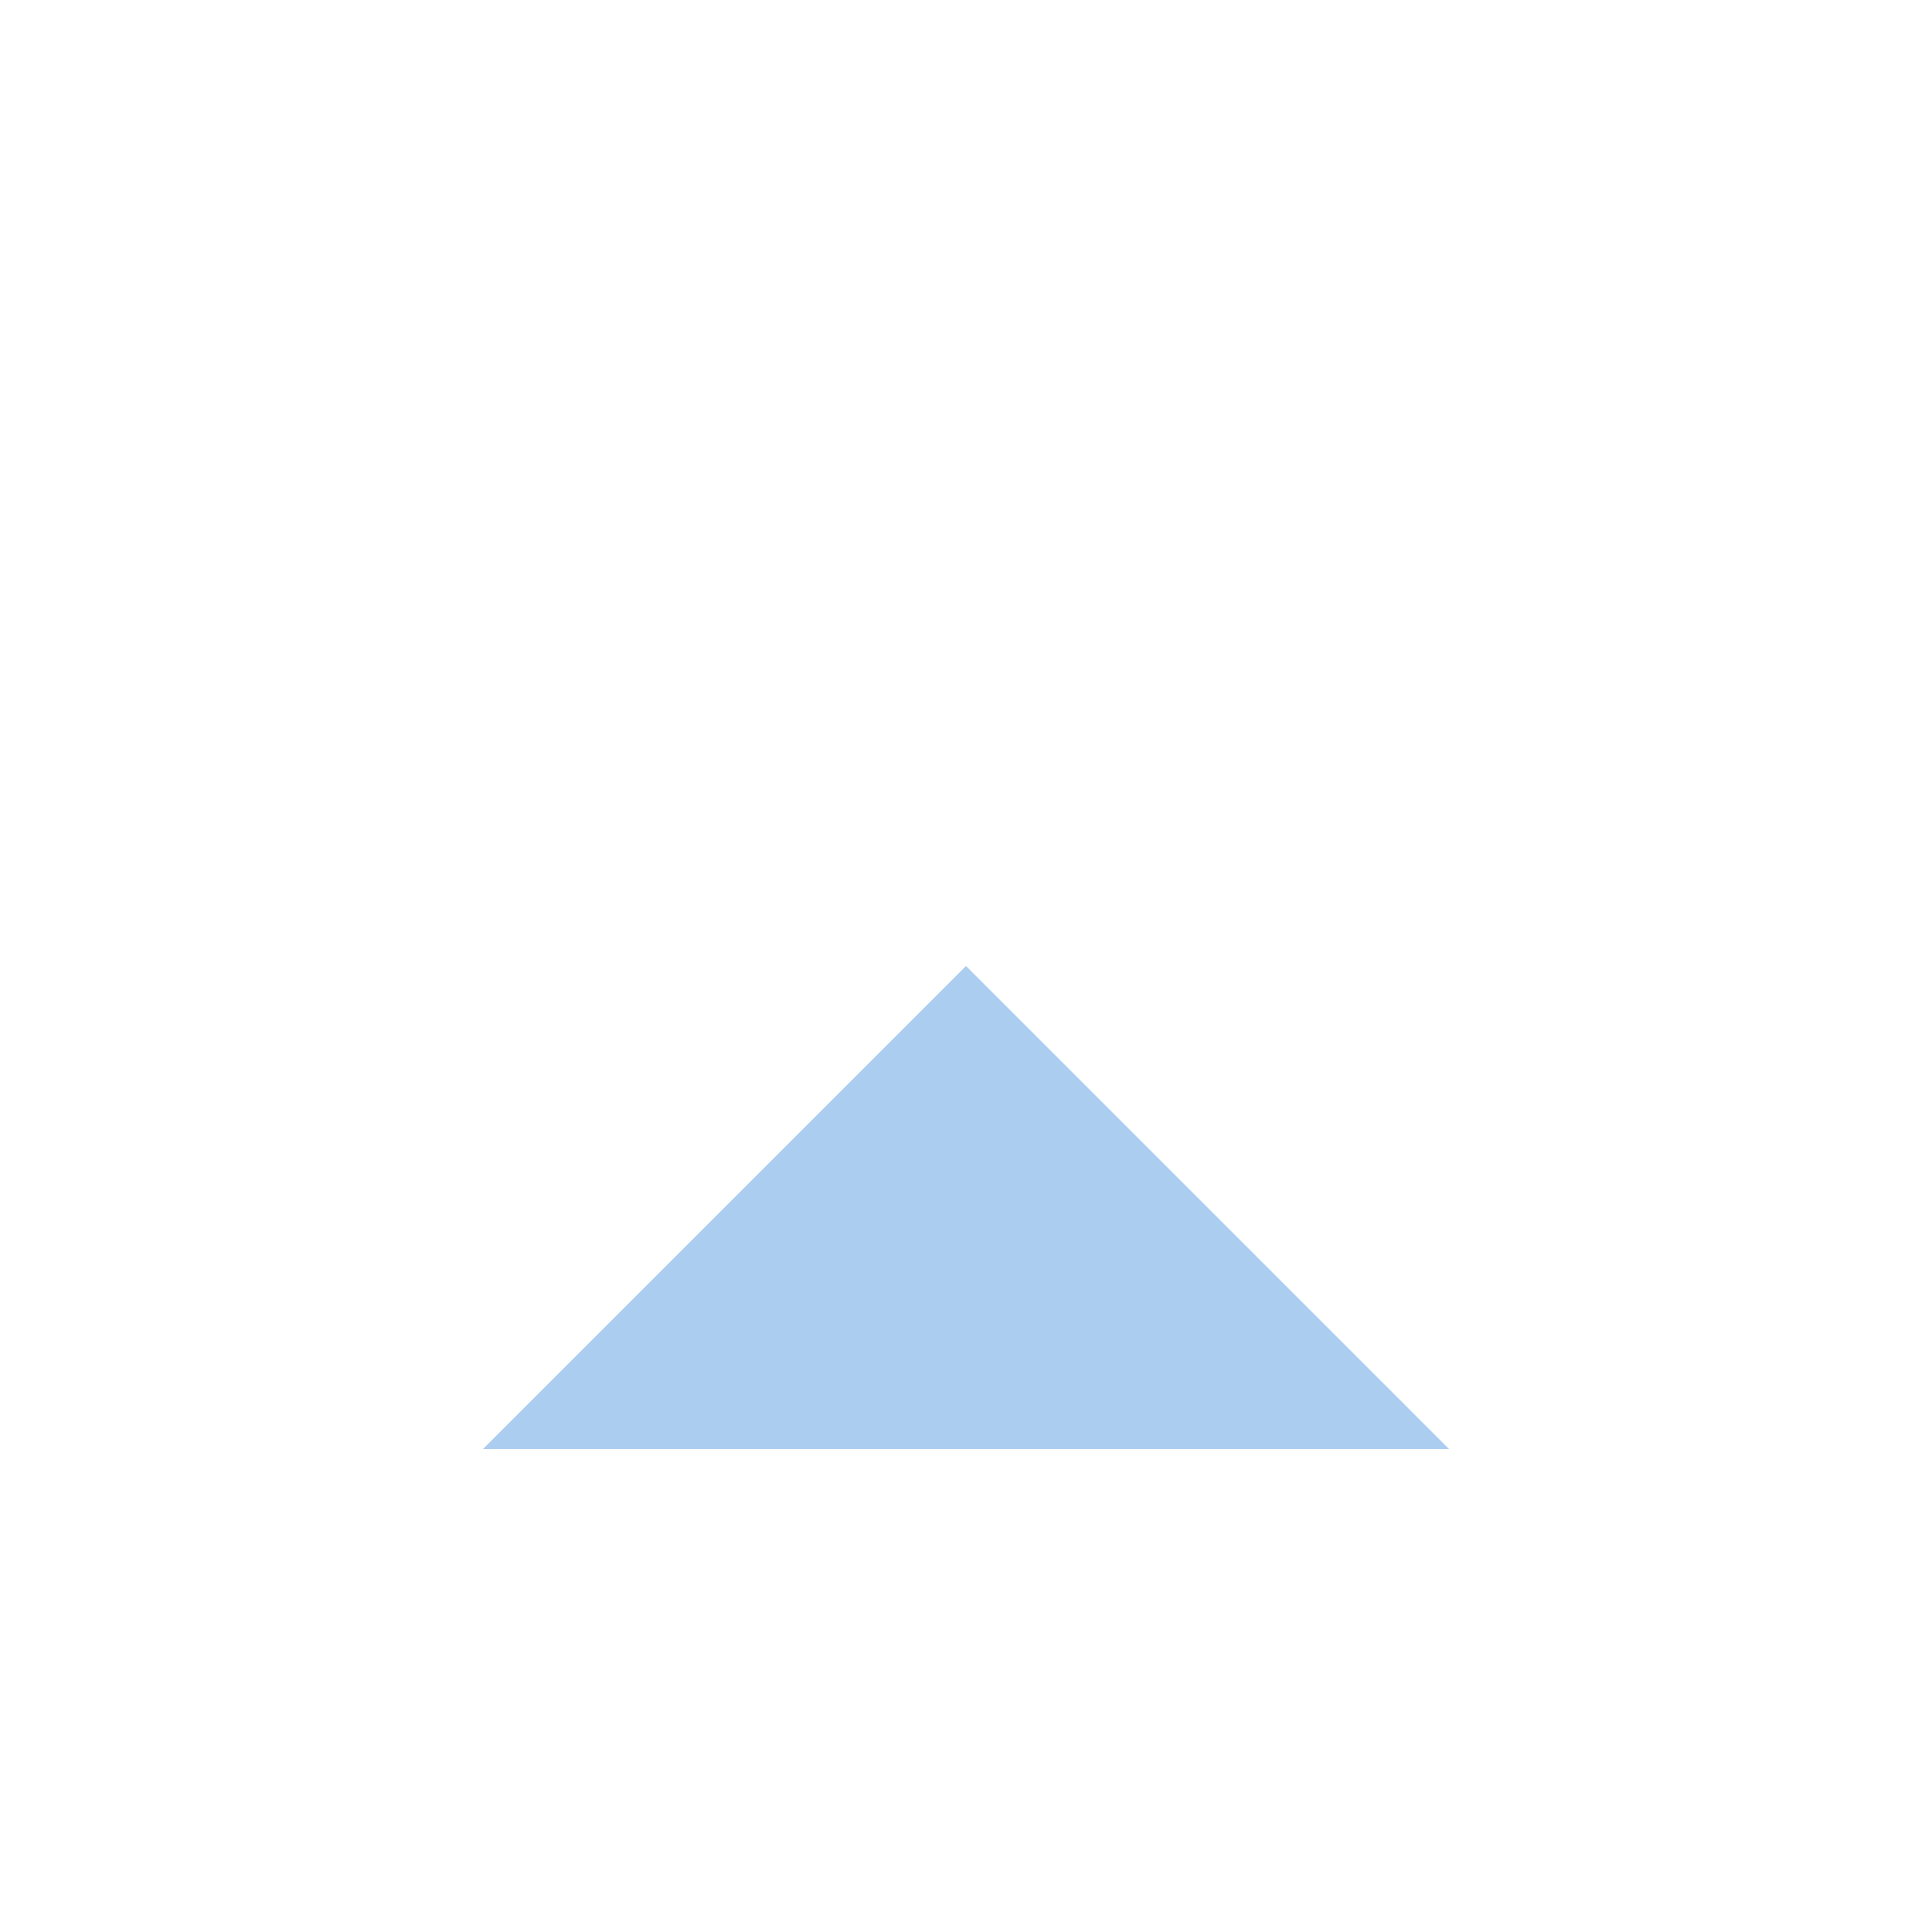
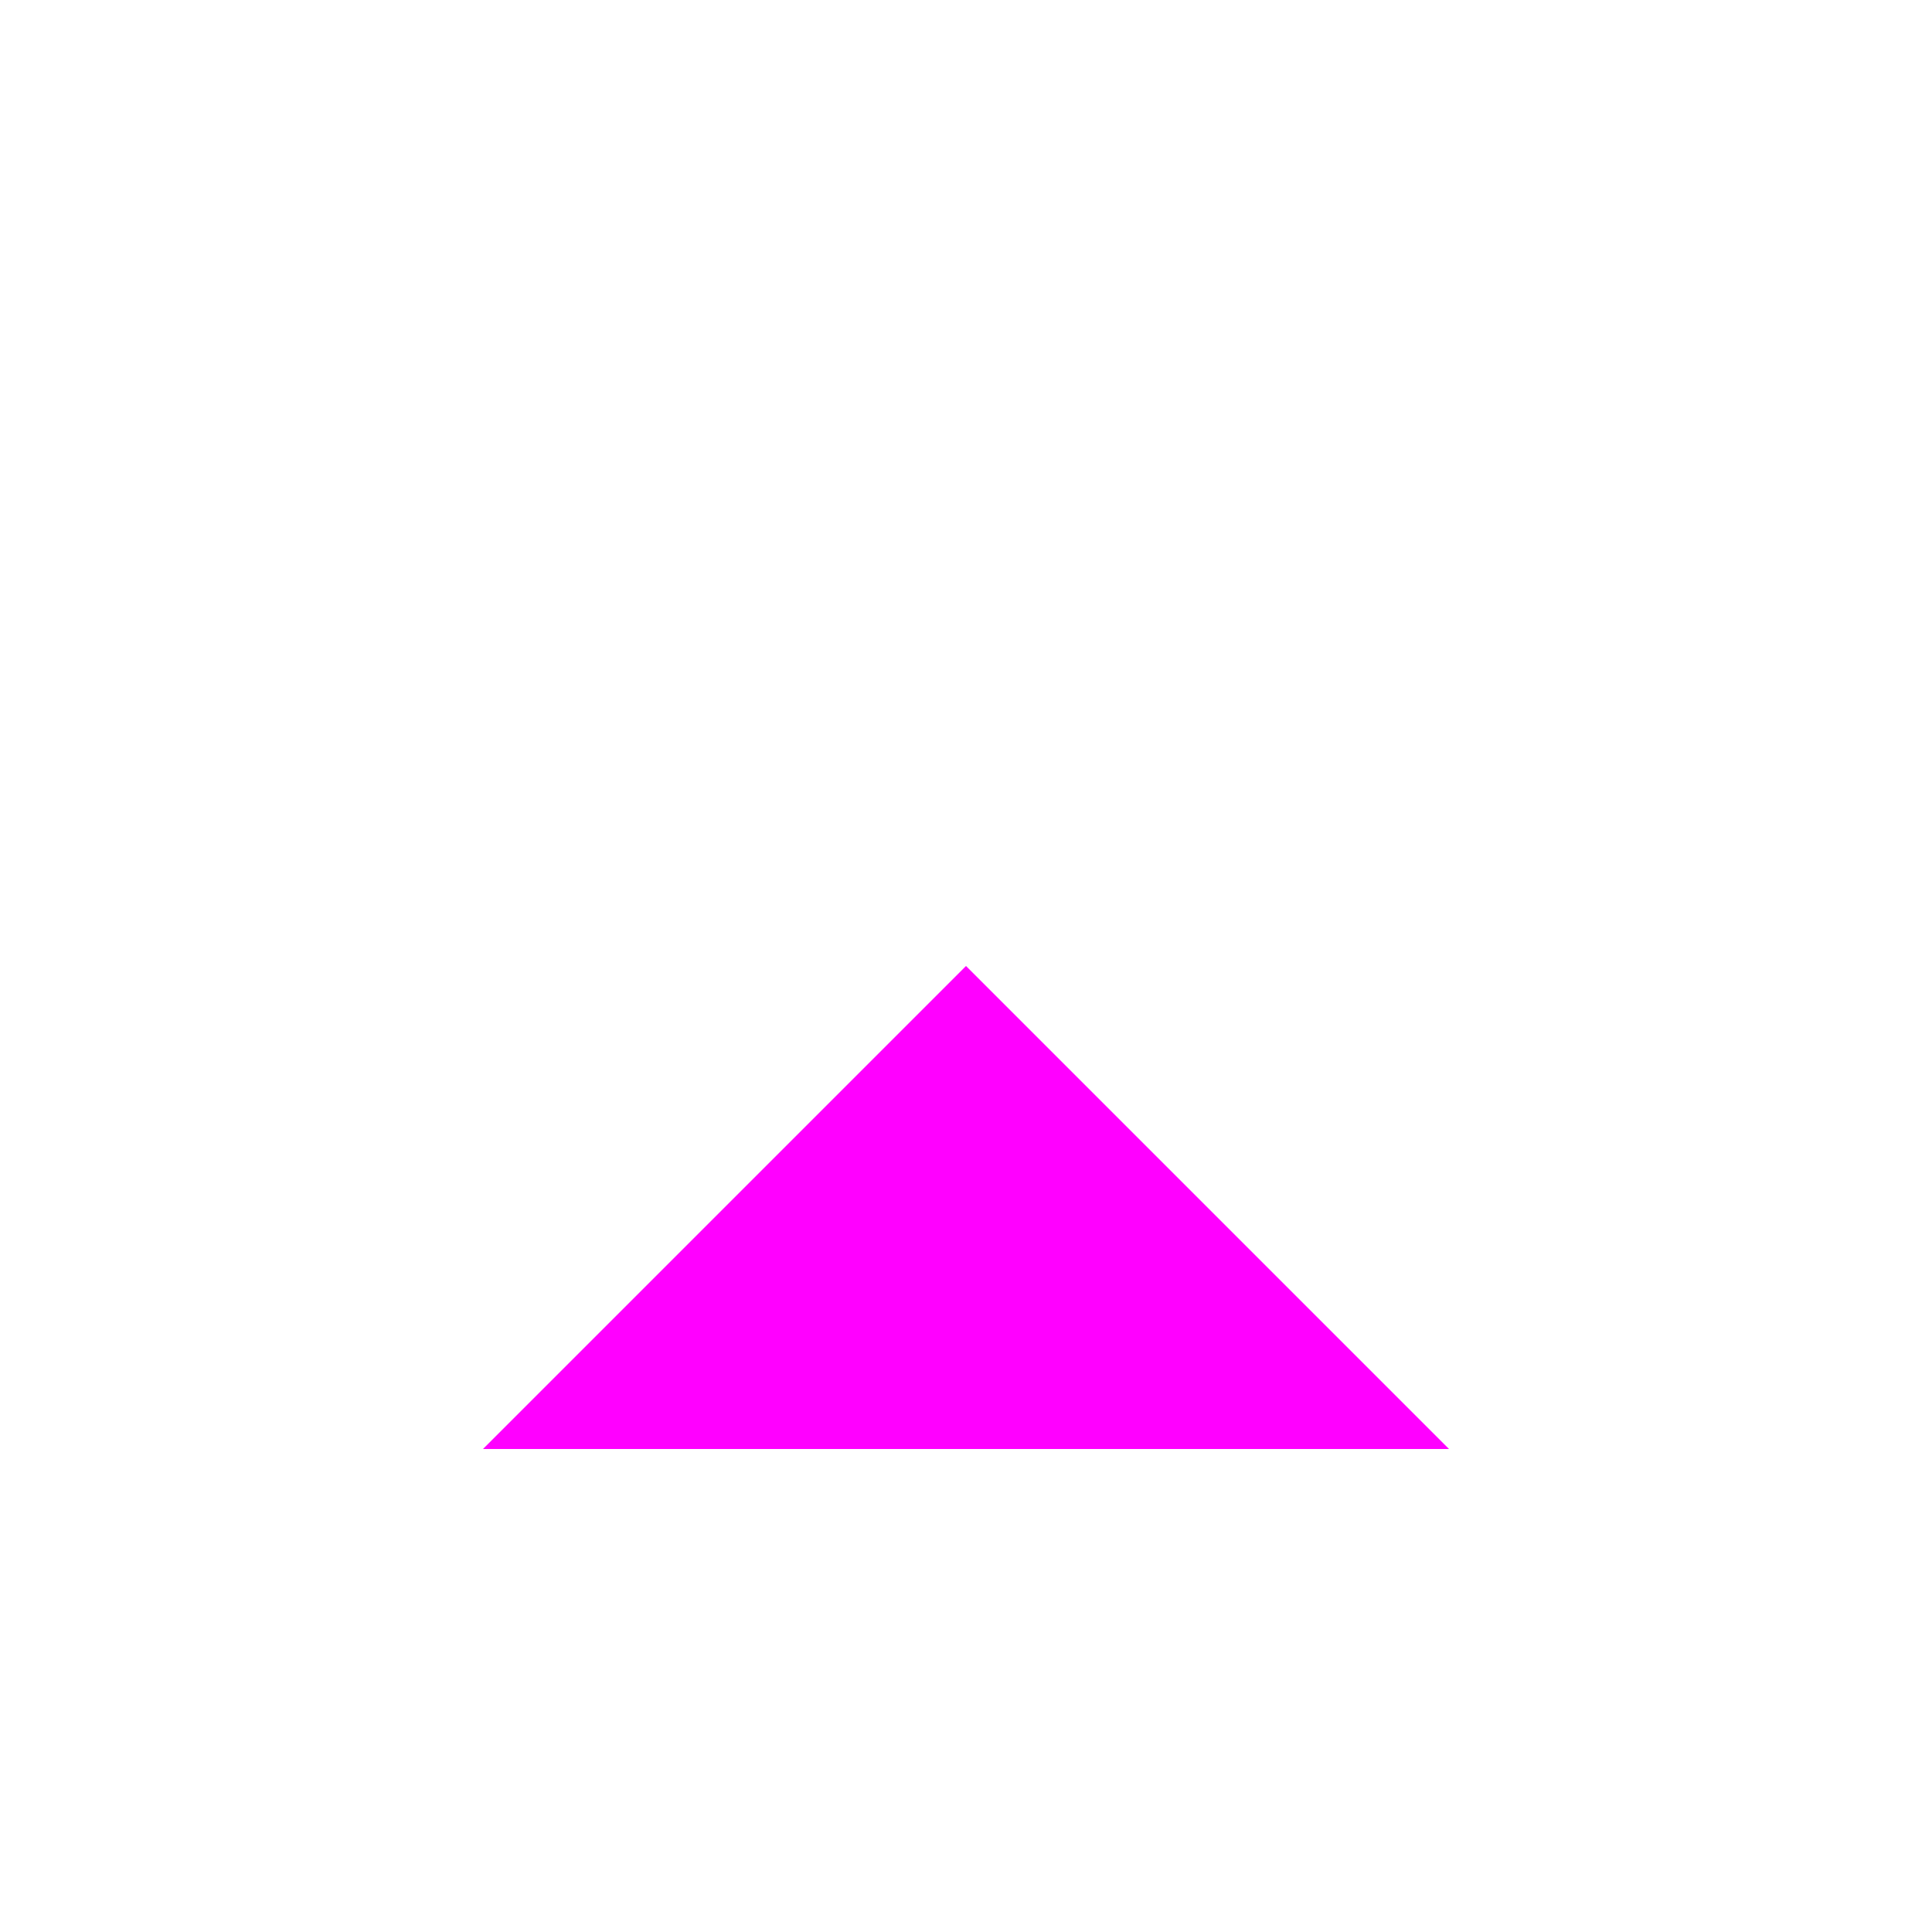
<svg width="200" height="200">
-   <path d="M 100,100 L 50,150 L 150,150 z" style="fill:#ABCDEF" />
+   <path d="M 100,100 L 50,150 L 150,150 z" style="fill:#FF00FF" />
</svg>
